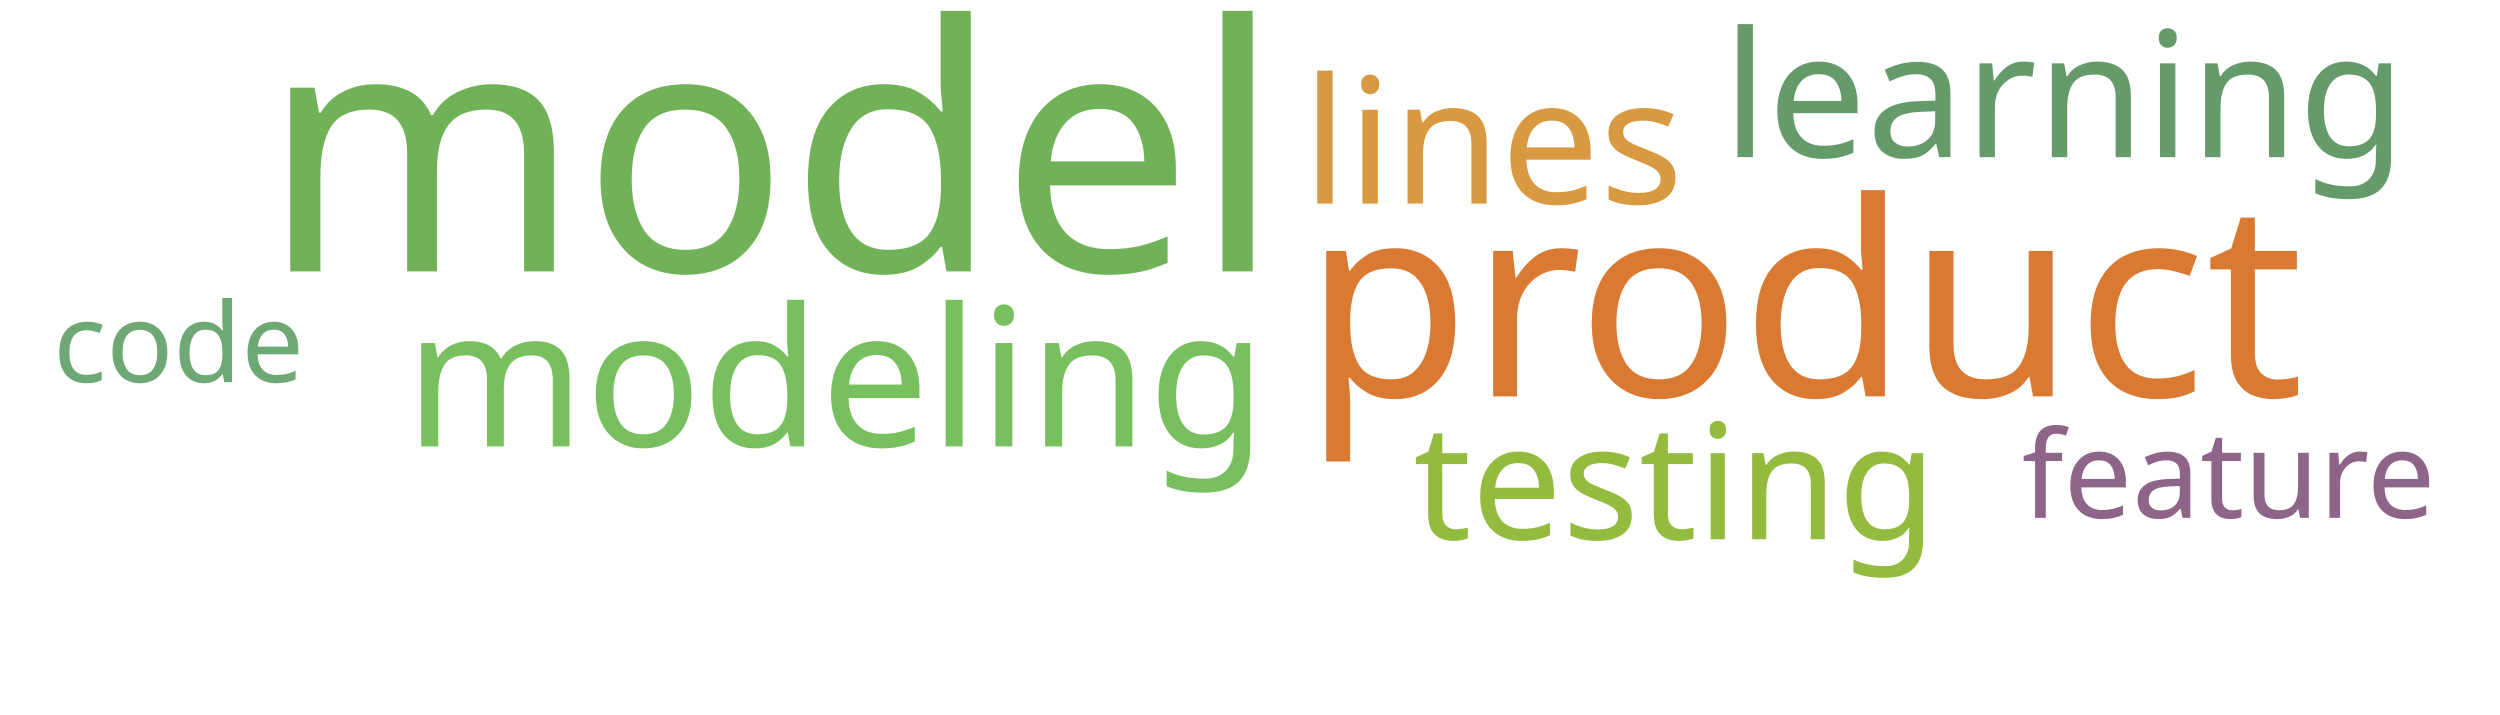
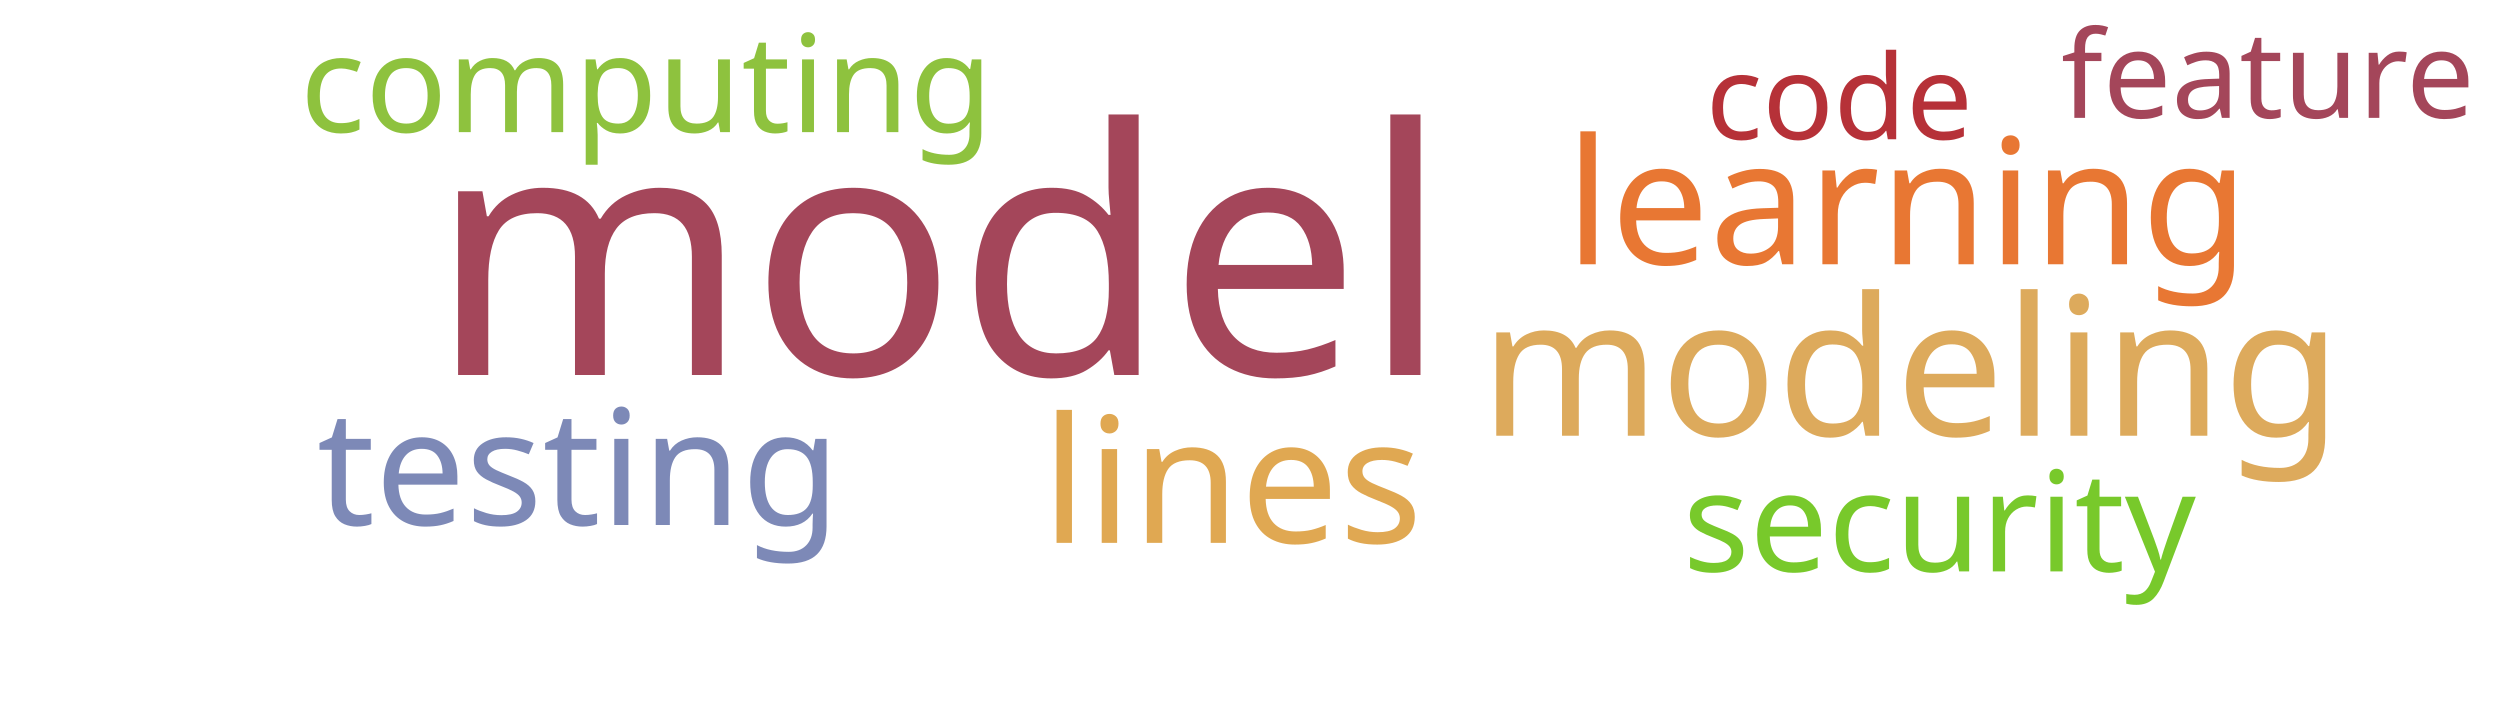
<svg xmlns="http://www.w3.org/2000/svg" width="700" height="200">
  <g transform="translate(350, 100)">
-     <text text-anchor="middle" style="font-family: Impact; font-size: 96px; fill: #71b258" transform="translate(-134,-24)rotate(0)">model</text>
-     <text text-anchor="middle" style="font-family: Impact; font-size: 76px; fill: #da7931" transform="translate(155,11)rotate(0)">product</text>
-     <text text-anchor="middle" style="font-family: Impact; font-size: 54px; fill: #78c05f" transform="translate(-116,25)rotate(0)">modeling</text>
-     <text text-anchor="middle" style="font-family: Impact; font-size: 49px; fill: #d89940" transform="translate(68,-43)rotate(0)">lines</text>
-     <text text-anchor="middle" style="font-family: Impact; font-size: 49px; fill: #659b6b" transform="translate(228,-56)rotate(0)">learning</text>
-     <text text-anchor="middle" style="font-family: Impact; font-size: 45px; fill: #93bb3e" transform="translate(119,51)rotate(0)">testing</text>
-     <text text-anchor="middle" style="font-family: Impact; font-size: 34px; fill: #8e6488" transform="translate(274,45)rotate(0)">feature</text>
-     <text text-anchor="middle" style="font-family: Impact; font-size: 31px; fill: #6ea874" transform="translate(-300,7)rotate(0)">code</text>
+     <text text-anchor="middle" style="font-family: Impact; font-size: 96px; fill: #a4465a" transform="translate(-87,5)rotate(0)">model</text>
+     <text text-anchor="middle" style="font-family: Impact; font-size: 54px; fill: #ddaa5c" transform="translate(185,22)rotate(0)">modeling</text>
+     <text text-anchor="middle" style="font-family: Impact; font-size: 49px; fill: #e0a852" transform="translate(-5,52)rotate(0)">lines</text>
+     <text text-anchor="middle" style="font-family: Impact; font-size: 49px; fill: #e87733" transform="translate(184,-26)rotate(0)">learning</text>
+     <text text-anchor="middle" style="font-family: Impact; font-size: 45px; fill: #7d89b7" transform="translate(-188,47)rotate(0)">testing</text>
+     <text text-anchor="middle" style="font-family: Impact; font-size: 39px; fill: #78c92b" transform="translate(193,60)rotate(0)">security</text>
+     <text text-anchor="middle" style="font-family: Impact; font-size: 38px; fill: #8ec23e" transform="translate(-169,-63)rotate(0)">computing</text>
+     <text text-anchor="middle" style="font-family: Impact; font-size: 34px; fill: #a4465a" transform="translate(285,-67)rotate(0)">feature</text>
+     <text text-anchor="middle" style="font-family: Impact; font-size: 33px; fill: #b63138" transform="translate(165,-61)rotate(0)">code</text>
  </g>
</svg>
